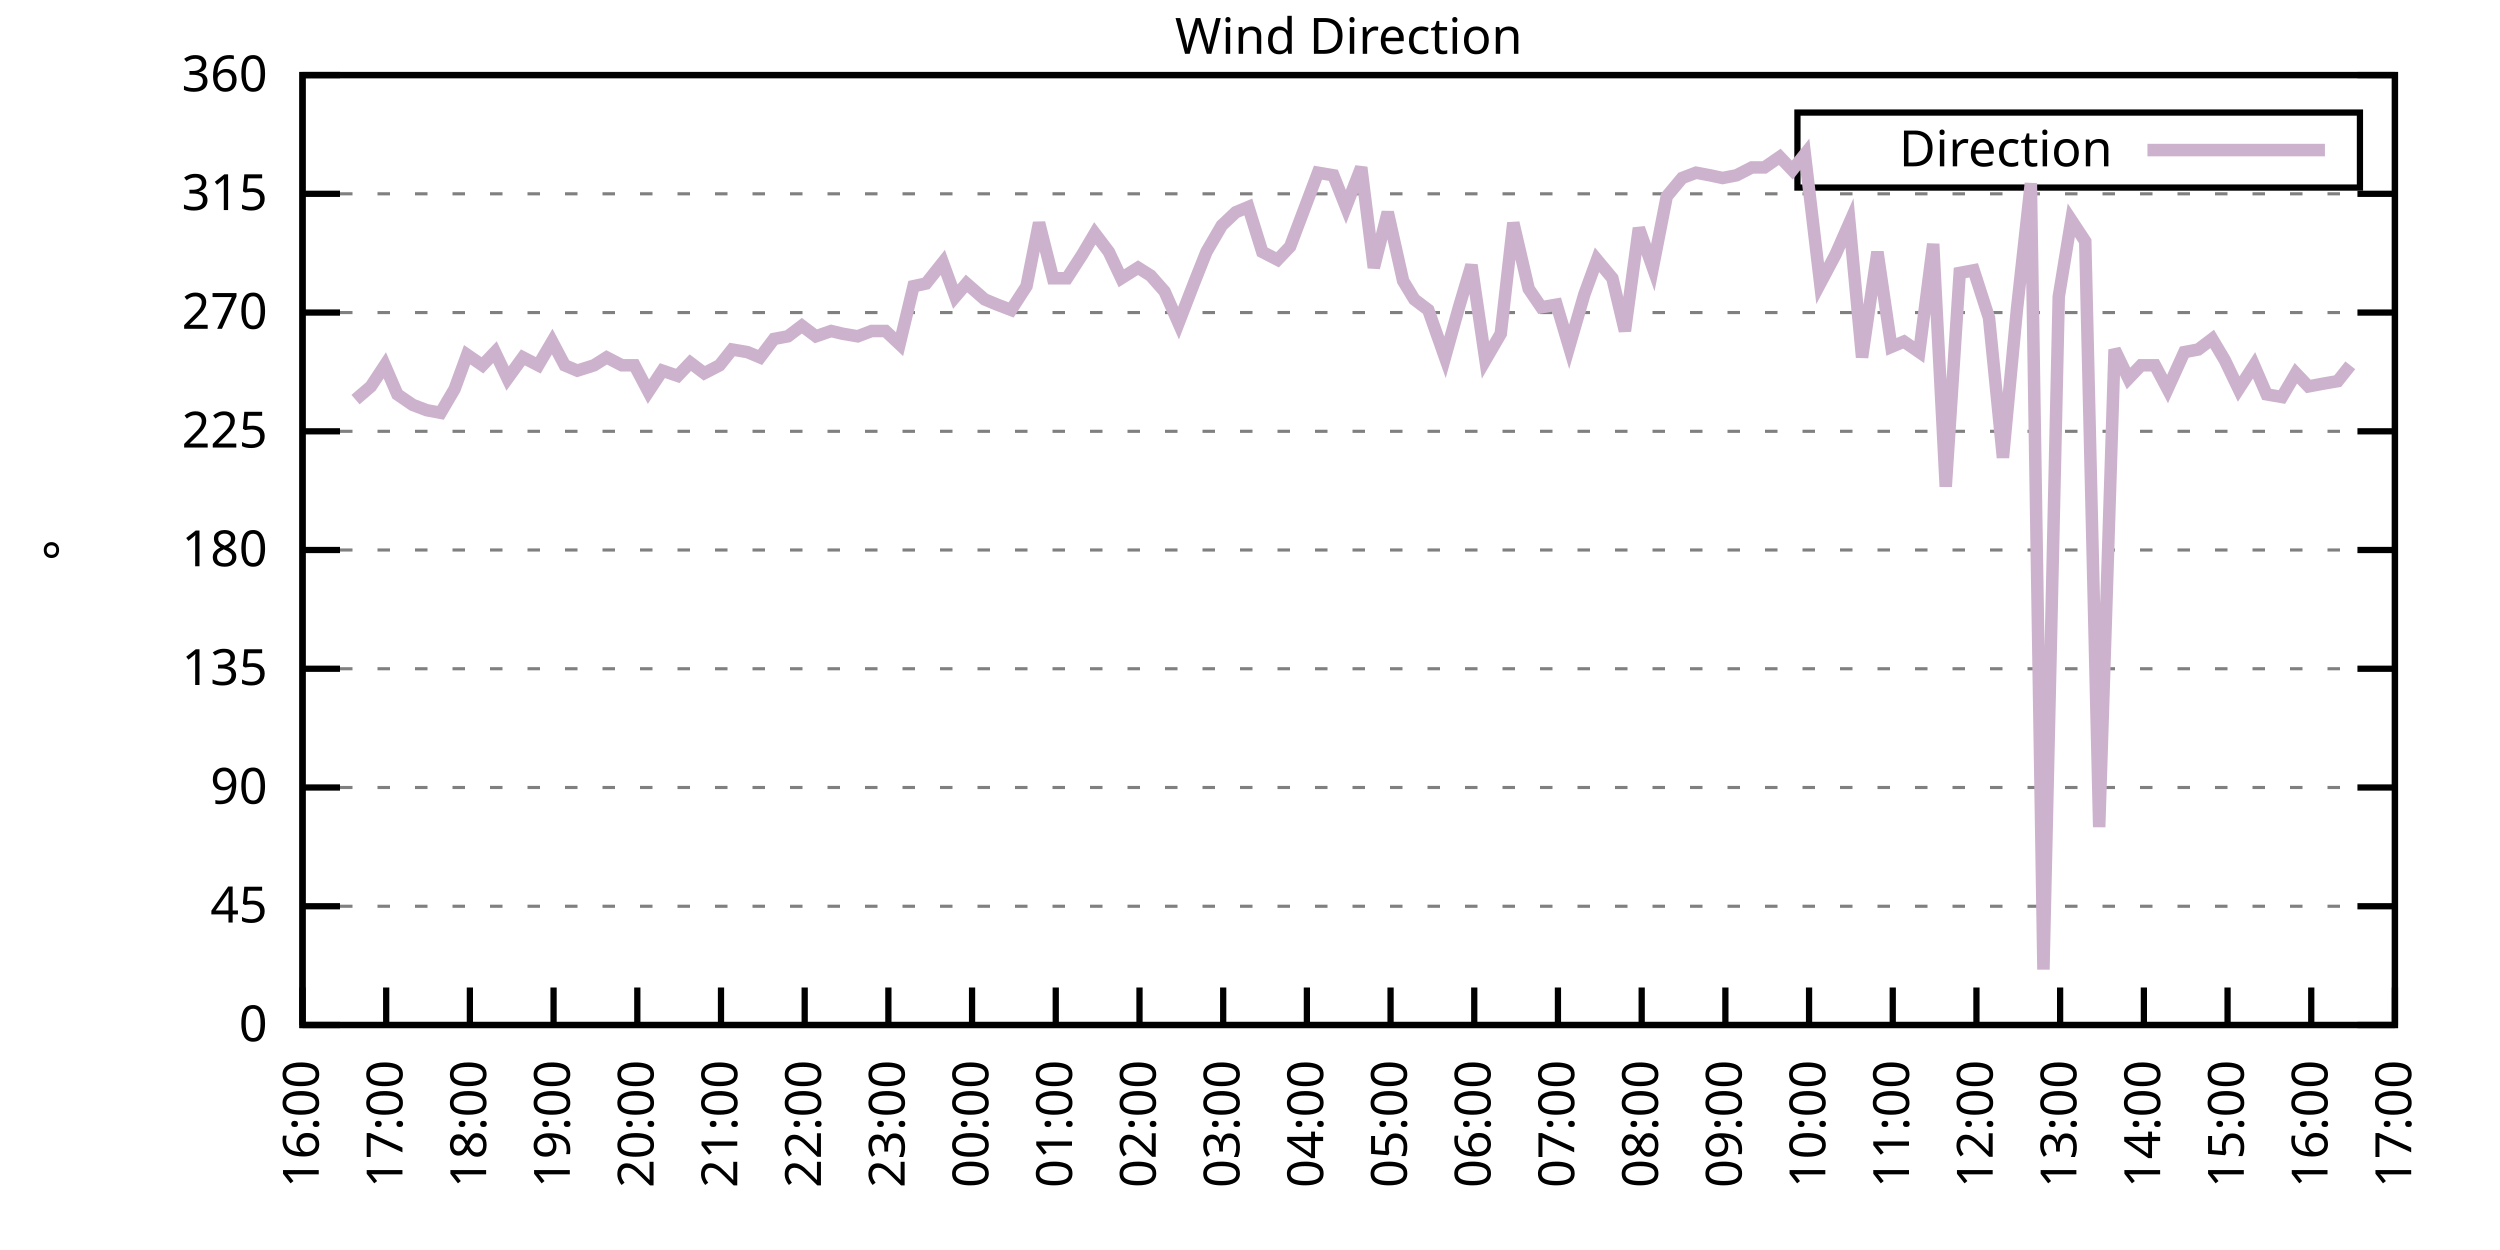
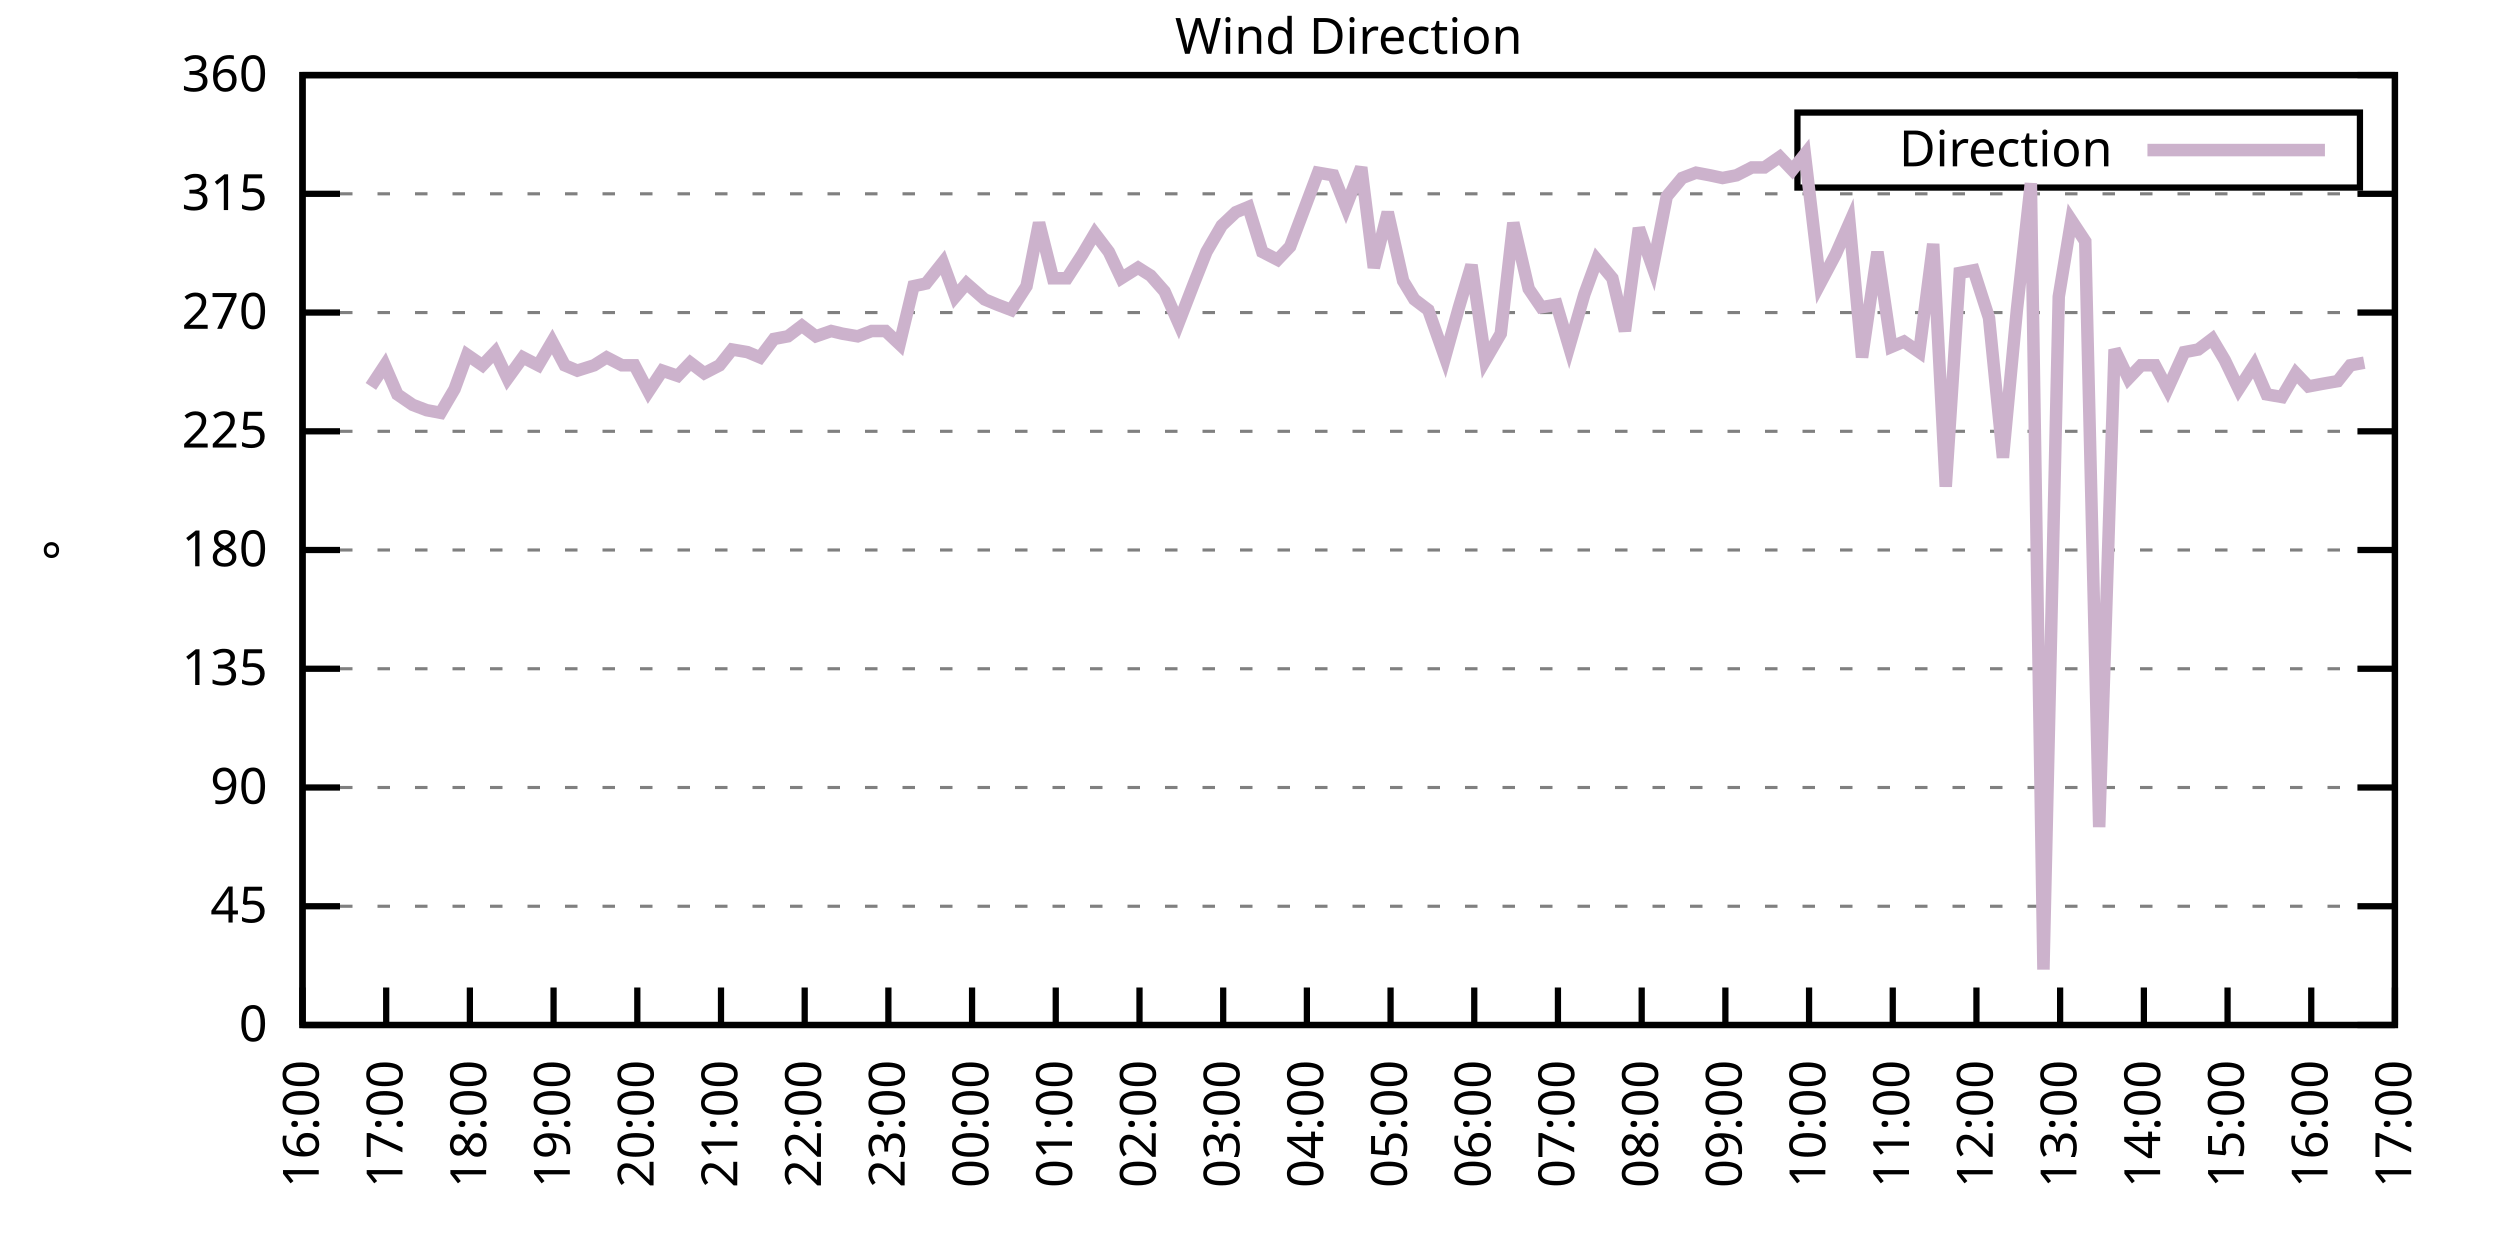
<svg xmlns="http://www.w3.org/2000/svg" xmlns:xlink="http://www.w3.org/1999/xlink" width="400" height="200" viewBox="0 0 400 200">
  <g id="gnuplot_canvas">
    <rect x="0" y="0" width="400" height="200" fill="none" />
    <defs>
      <circle id="gpDot" r="0.5" stroke-width="0.5" stroke="currentColor" />
      <path id="gpPt0" stroke-width="0.333" stroke="currentColor" d="M-1,0 h2 M0,-1 v2" />
      <path id="gpPt1" stroke-width="0.333" stroke="currentColor" d="M-1,-1 L1,1 M1,-1 L-1,1" />
      <path id="gpPt2" stroke-width="0.333" stroke="currentColor" d="M-1,0 L1,0 M0,-1 L0,1 M-1,-1 L1,1 M-1,1 L1,-1" />
      <rect id="gpPt3" stroke-width="0.333" stroke="currentColor" x="-1" y="-1" width="2" height="2" />
      <rect id="gpPt4" stroke-width="0.333" stroke="currentColor" fill="currentColor" x="-1" y="-1" width="2" height="2" />
      <circle id="gpPt5" stroke-width="0.333" stroke="currentColor" cx="0" cy="0" r="1" />
      <use xlink:href="#gpPt5" id="gpPt6" fill="currentColor" stroke="none" />
      <path id="gpPt7" stroke-width="0.333" stroke="currentColor" d="M0,-1.33 L-1.33,0.67 L1.33,0.67 z" />
      <use xlink:href="#gpPt7" id="gpPt8" fill="currentColor" stroke="none" />
      <use xlink:href="#gpPt7" id="gpPt9" stroke="currentColor" transform="rotate(180)" />
      <use xlink:href="#gpPt9" id="gpPt10" fill="currentColor" stroke="none" />
      <use xlink:href="#gpPt3" id="gpPt11" stroke="currentColor" transform="rotate(45)" />
      <use xlink:href="#gpPt11" id="gpPt12" fill="currentColor" stroke="none" />
      <path id="gpPt13" stroke-width="0.333" stroke="currentColor" d="M0,1.330 L1.265,0.411 L0.782,-1.067 L-0.782,-1.076 L-1.265,0.411 z" />
      <use xlink:href="#gpPt13" id="gpPt14" fill="currentColor" stroke="none" />
      <filter id="textbox" filterUnits="objectBoundingBox" x="0" y="0" height="1" width="1">
        <feFlood flood-color="white" flood-opacity="1" result="bgnd" />
        <feComposite in="SourceGraphic" in2="bgnd" operator="atop" />
      </filter>
      <filter id="greybox" filterUnits="objectBoundingBox" x="0" y="0" height="1" width="1">
        <feFlood flood-color="lightgrey" flood-opacity="1" result="grey" />
        <feComposite in="SourceGraphic" in2="grey" operator="atop" />
      </filter>
    </defs>
    <g fill="none" color="white" stroke="currentColor" stroke-width="1.00" stroke-linecap="butt" stroke-linejoin="miter">
</g>
    <g fill="none" color="black" stroke="currentColor" stroke-width="1.00" stroke-linecap="butt" stroke-linejoin="miter">
      <g stroke="none" shape-rendering="crispEdges">
        <polygon fill="rgb(255, 255, 255)" points="48.40,164.00 383.18,164.00 383.18,12.02 48.40,12.02 " />
      </g>
    </g>
    <g fill="none" color="black" stroke="currentColor" stroke-width="1.00" stroke-linecap="butt" stroke-linejoin="miter">
</g>
    <g fill="none" color="black" stroke="black" stroke-width="0.50" stroke-linecap="butt" stroke-linejoin="miter">
</g>
    <g fill="none" color="gray" stroke="currentColor" stroke-width="0.50" stroke-linecap="butt" stroke-linejoin="miter">
      <path stroke="gray" stroke-dasharray="2,4" class="gridline" d="M48.40,164.00 L383.19,164.00  " />
    </g>
    <g fill="none" color="gray" stroke="gray" stroke-width="1.00" stroke-linecap="butt" stroke-linejoin="miter">
</g>
    <g fill="none" color="black" stroke="currentColor" stroke-width="1.00" stroke-linecap="butt" stroke-linejoin="miter">
      <path stroke="black" d="M48.40,164.00 L54.40,164.00 M383.19,164.00 L377.19,164.00  " />
      <g transform="translate(42.80,166.60)" stroke="none" fill="black" font-family="Sans" font-size="8.00" text-anchor="end">
        <text>
          <tspan font-family="Sans"> 0</tspan>
        </text>
      </g>
    </g>
    <g fill="none" color="black" stroke="currentColor" stroke-width="1.00" stroke-linecap="butt" stroke-linejoin="miter">
</g>
    <g fill="none" color="black" stroke="black" stroke-width="0.50" stroke-linecap="butt" stroke-linejoin="miter">
</g>
    <g fill="none" color="gray" stroke="currentColor" stroke-width="0.50" stroke-linecap="butt" stroke-linejoin="miter">
      <path stroke="gray" stroke-dasharray="2,4" class="gridline" d="M48.40,145.00 L383.19,145.00  " />
    </g>
    <g fill="none" color="gray" stroke="gray" stroke-width="1.00" stroke-linecap="butt" stroke-linejoin="miter">
</g>
    <g fill="none" color="black" stroke="currentColor" stroke-width="1.00" stroke-linecap="butt" stroke-linejoin="miter">
      <path stroke="black" d="M48.40,145.00 L54.40,145.00 M383.19,145.00 L377.19,145.00  " />
      <g transform="translate(42.80,147.60)" stroke="none" fill="black" font-family="Sans" font-size="8.00" text-anchor="end">
        <text>
          <tspan font-family="Sans"> 45</tspan>
        </text>
      </g>
    </g>
    <g fill="none" color="black" stroke="currentColor" stroke-width="1.00" stroke-linecap="butt" stroke-linejoin="miter">
</g>
    <g fill="none" color="black" stroke="black" stroke-width="0.50" stroke-linecap="butt" stroke-linejoin="miter">
</g>
    <g fill="none" color="gray" stroke="currentColor" stroke-width="0.50" stroke-linecap="butt" stroke-linejoin="miter">
      <path stroke="gray" stroke-dasharray="2,4" class="gridline" d="M48.40,126.00 L383.19,126.00  " />
    </g>
    <g fill="none" color="gray" stroke="gray" stroke-width="1.00" stroke-linecap="butt" stroke-linejoin="miter">
</g>
    <g fill="none" color="black" stroke="currentColor" stroke-width="1.00" stroke-linecap="butt" stroke-linejoin="miter">
      <path stroke="black" d="M48.40,126.00 L54.40,126.00 M383.19,126.00 L377.19,126.00  " />
      <g transform="translate(42.80,128.60)" stroke="none" fill="black" font-family="Sans" font-size="8.00" text-anchor="end">
        <text>
          <tspan font-family="Sans"> 90</tspan>
        </text>
      </g>
    </g>
    <g fill="none" color="black" stroke="currentColor" stroke-width="1.00" stroke-linecap="butt" stroke-linejoin="miter">
</g>
    <g fill="none" color="black" stroke="black" stroke-width="0.50" stroke-linecap="butt" stroke-linejoin="miter">
</g>
    <g fill="none" color="gray" stroke="currentColor" stroke-width="0.50" stroke-linecap="butt" stroke-linejoin="miter">
      <path stroke="gray" stroke-dasharray="2,4" class="gridline" d="M48.40,107.00 L383.19,107.00  " />
    </g>
    <g fill="none" color="gray" stroke="gray" stroke-width="1.00" stroke-linecap="butt" stroke-linejoin="miter">
</g>
    <g fill="none" color="black" stroke="currentColor" stroke-width="1.00" stroke-linecap="butt" stroke-linejoin="miter">
      <path stroke="black" d="M48.40,107.00 L54.40,107.00 M383.19,107.00 L377.19,107.00  " />
      <g transform="translate(42.80,109.60)" stroke="none" fill="black" font-family="Sans" font-size="8.00" text-anchor="end">
        <text>
          <tspan font-family="Sans"> 135</tspan>
        </text>
      </g>
    </g>
    <g fill="none" color="black" stroke="currentColor" stroke-width="1.00" stroke-linecap="butt" stroke-linejoin="miter">
</g>
    <g fill="none" color="black" stroke="black" stroke-width="0.50" stroke-linecap="butt" stroke-linejoin="miter">
</g>
    <g fill="none" color="gray" stroke="currentColor" stroke-width="0.50" stroke-linecap="butt" stroke-linejoin="miter">
      <path stroke="gray" stroke-dasharray="2,4" class="gridline" d="M48.40,88.00 L383.19,88.00  " />
    </g>
    <g fill="none" color="gray" stroke="gray" stroke-width="1.00" stroke-linecap="butt" stroke-linejoin="miter">
</g>
    <g fill="none" color="black" stroke="currentColor" stroke-width="1.00" stroke-linecap="butt" stroke-linejoin="miter">
      <path stroke="black" d="M48.40,88.00 L54.40,88.00 M383.19,88.00 L377.19,88.00  " />
      <g transform="translate(42.80,90.60)" stroke="none" fill="black" font-family="Sans" font-size="8.00" text-anchor="end">
        <text>
          <tspan font-family="Sans"> 180</tspan>
        </text>
      </g>
    </g>
    <g fill="none" color="black" stroke="currentColor" stroke-width="1.00" stroke-linecap="butt" stroke-linejoin="miter">
</g>
    <g fill="none" color="black" stroke="black" stroke-width="0.50" stroke-linecap="butt" stroke-linejoin="miter">
</g>
    <g fill="none" color="gray" stroke="currentColor" stroke-width="0.50" stroke-linecap="butt" stroke-linejoin="miter">
      <path stroke="gray" stroke-dasharray="2,4" class="gridline" d="M48.40,69.01 L383.19,69.01  " />
    </g>
    <g fill="none" color="gray" stroke="gray" stroke-width="1.00" stroke-linecap="butt" stroke-linejoin="miter">
</g>
    <g fill="none" color="black" stroke="currentColor" stroke-width="1.00" stroke-linecap="butt" stroke-linejoin="miter">
      <path stroke="black" d="M48.40,69.01 L54.40,69.01 M383.19,69.01 L377.19,69.01  " />
      <g transform="translate(42.80,71.61)" stroke="none" fill="black" font-family="Sans" font-size="8.00" text-anchor="end">
        <text>
          <tspan font-family="Sans"> 225</tspan>
        </text>
      </g>
    </g>
    <g fill="none" color="black" stroke="currentColor" stroke-width="1.00" stroke-linecap="butt" stroke-linejoin="miter">
</g>
    <g fill="none" color="black" stroke="black" stroke-width="0.50" stroke-linecap="butt" stroke-linejoin="miter">
</g>
    <g fill="none" color="gray" stroke="currentColor" stroke-width="0.50" stroke-linecap="butt" stroke-linejoin="miter">
      <path stroke="gray" stroke-dasharray="2,4" class="gridline" d="M48.40,50.01 L383.19,50.01  " />
    </g>
    <g fill="none" color="gray" stroke="gray" stroke-width="1.00" stroke-linecap="butt" stroke-linejoin="miter">
</g>
    <g fill="none" color="black" stroke="currentColor" stroke-width="1.00" stroke-linecap="butt" stroke-linejoin="miter">
      <path stroke="black" d="M48.40,50.01 L54.40,50.01 M383.19,50.01 L377.19,50.01  " />
      <g transform="translate(42.80,52.61)" stroke="none" fill="black" font-family="Sans" font-size="8.00" text-anchor="end">
        <text>
          <tspan font-family="Sans"> 270</tspan>
        </text>
      </g>
    </g>
    <g fill="none" color="black" stroke="currentColor" stroke-width="1.00" stroke-linecap="butt" stroke-linejoin="miter">
</g>
    <g fill="none" color="black" stroke="black" stroke-width="0.50" stroke-linecap="butt" stroke-linejoin="miter">
</g>
    <g fill="none" color="gray" stroke="currentColor" stroke-width="0.50" stroke-linecap="butt" stroke-linejoin="miter">
      <path stroke="gray" stroke-dasharray="2,4" class="gridline" d="M48.40,31.01 L383.19,31.01  " />
    </g>
    <g fill="none" color="gray" stroke="gray" stroke-width="1.00" stroke-linecap="butt" stroke-linejoin="miter">
</g>
    <g fill="none" color="black" stroke="currentColor" stroke-width="1.00" stroke-linecap="butt" stroke-linejoin="miter">
      <path stroke="black" d="M48.40,31.01 L54.40,31.01 M383.19,31.01 L377.19,31.01  " />
      <g transform="translate(42.80,33.61)" stroke="none" fill="black" font-family="Sans" font-size="8.00" text-anchor="end">
        <text>
          <tspan font-family="Sans"> 315</tspan>
        </text>
      </g>
    </g>
    <g fill="none" color="black" stroke="currentColor" stroke-width="1.00" stroke-linecap="butt" stroke-linejoin="miter">
</g>
    <g fill="none" color="black" stroke="black" stroke-width="0.50" stroke-linecap="butt" stroke-linejoin="miter">
</g>
    <g fill="none" color="gray" stroke="currentColor" stroke-width="0.50" stroke-linecap="butt" stroke-linejoin="miter">
      <path stroke="gray" stroke-dasharray="2,4" class="gridline" d="M48.40,12.01 L383.19,12.01  " />
    </g>
    <g fill="none" color="gray" stroke="gray" stroke-width="1.00" stroke-linecap="butt" stroke-linejoin="miter">
</g>
    <g fill="none" color="black" stroke="currentColor" stroke-width="1.00" stroke-linecap="butt" stroke-linejoin="miter">
      <path stroke="black" d="M48.40,12.01 L54.40,12.01 M383.19,12.01 L377.19,12.01  " />
      <g transform="translate(42.80,14.61)" stroke="none" fill="black" font-family="Sans" font-size="8.00" text-anchor="end">
        <text>
          <tspan font-family="Sans"> 360</tspan>
        </text>
      </g>
    </g>
    <g fill="none" color="black" stroke="currentColor" stroke-width="1.00" stroke-linecap="butt" stroke-linejoin="miter">
      <path stroke="black" d="M48.40,164.00 L48.40,158.00  " />
      <g transform="translate(51.00,169.60) rotate(270.00)" stroke="none" fill="black" font-family="Sans" font-size="8.00" text-anchor="end">
        <text>
          <tspan font-family="Sans">16:00</tspan>
        </text>
      </g>
    </g>
    <g fill="none" color="black" stroke="currentColor" stroke-width="1.00" stroke-linecap="butt" stroke-linejoin="miter">
      <path stroke="black" d="M61.79,164.00 L61.79,158.00  " />
      <g transform="translate(64.39,169.60) rotate(270.00)" stroke="none" fill="black" font-family="Sans" font-size="8.00" text-anchor="end">
        <text>
          <tspan font-family="Sans">17:00</tspan>
        </text>
      </g>
    </g>
    <g fill="none" color="black" stroke="currentColor" stroke-width="1.00" stroke-linecap="butt" stroke-linejoin="miter">
      <path stroke="black" d="M75.18,164.00 L75.18,158.00  " />
      <g transform="translate(77.78,169.60) rotate(270.00)" stroke="none" fill="black" font-family="Sans" font-size="8.00" text-anchor="end">
        <text>
          <tspan font-family="Sans">18:00</tspan>
        </text>
      </g>
    </g>
    <g fill="none" color="black" stroke="currentColor" stroke-width="1.00" stroke-linecap="butt" stroke-linejoin="miter">
      <path stroke="black" d="M88.57,164.00 L88.57,158.00  " />
      <g transform="translate(91.17,169.60) rotate(270.00)" stroke="none" fill="black" font-family="Sans" font-size="8.00" text-anchor="end">
        <text>
          <tspan font-family="Sans">19:00</tspan>
        </text>
      </g>
    </g>
    <g fill="none" color="black" stroke="currentColor" stroke-width="1.00" stroke-linecap="butt" stroke-linejoin="miter">
      <path stroke="black" d="M101.97,164.00 L101.97,158.00  " />
      <g transform="translate(104.57,169.60) rotate(270.00)" stroke="none" fill="black" font-family="Sans" font-size="8.00" text-anchor="end">
        <text>
          <tspan font-family="Sans">20:00</tspan>
        </text>
      </g>
    </g>
    <g fill="none" color="black" stroke="currentColor" stroke-width="1.00" stroke-linecap="butt" stroke-linejoin="miter">
      <path stroke="black" d="M115.36,164.00 L115.36,158.00  " />
      <g transform="translate(117.96,169.60) rotate(270.00)" stroke="none" fill="black" font-family="Sans" font-size="8.00" text-anchor="end">
        <text>
          <tspan font-family="Sans">21:00</tspan>
        </text>
      </g>
    </g>
    <g fill="none" color="black" stroke="currentColor" stroke-width="1.00" stroke-linecap="butt" stroke-linejoin="miter">
      <path stroke="black" d="M128.75,164.00 L128.75,158.00  " />
      <g transform="translate(131.35,169.60) rotate(270.00)" stroke="none" fill="black" font-family="Sans" font-size="8.00" text-anchor="end">
        <text>
          <tspan font-family="Sans">22:00</tspan>
        </text>
      </g>
    </g>
    <g fill="none" color="black" stroke="currentColor" stroke-width="1.00" stroke-linecap="butt" stroke-linejoin="miter">
      <path stroke="black" d="M142.14,164.00 L142.14,158.00  " />
      <g transform="translate(144.74,169.60) rotate(270.00)" stroke="none" fill="black" font-family="Sans" font-size="8.00" text-anchor="end">
        <text>
          <tspan font-family="Sans">23:00</tspan>
        </text>
      </g>
    </g>
    <g fill="none" color="black" stroke="currentColor" stroke-width="1.00" stroke-linecap="butt" stroke-linejoin="miter">
      <path stroke="black" d="M155.53,164.00 L155.53,158.00  " />
      <g transform="translate(158.13,169.60) rotate(270.00)" stroke="none" fill="black" font-family="Sans" font-size="8.00" text-anchor="end">
        <text>
          <tspan font-family="Sans">00:00</tspan>
        </text>
      </g>
    </g>
    <g fill="none" color="black" stroke="currentColor" stroke-width="1.00" stroke-linecap="butt" stroke-linejoin="miter">
      <path stroke="black" d="M168.92,164.00 L168.92,158.00  " />
      <g transform="translate(171.52,169.60) rotate(270.00)" stroke="none" fill="black" font-family="Sans" font-size="8.00" text-anchor="end">
        <text>
          <tspan font-family="Sans">01:00</tspan>
        </text>
      </g>
    </g>
    <g fill="none" color="black" stroke="currentColor" stroke-width="1.00" stroke-linecap="butt" stroke-linejoin="miter">
      <path stroke="black" d="M182.32,164.00 L182.32,158.00  " />
      <g transform="translate(184.92,169.60) rotate(270.00)" stroke="none" fill="black" font-family="Sans" font-size="8.00" text-anchor="end">
        <text>
          <tspan font-family="Sans">02:00</tspan>
        </text>
      </g>
    </g>
    <g fill="none" color="black" stroke="currentColor" stroke-width="1.00" stroke-linecap="butt" stroke-linejoin="miter">
      <path stroke="black" d="M195.71,164.00 L195.71,158.00  " />
      <g transform="translate(198.31,169.60) rotate(270.00)" stroke="none" fill="black" font-family="Sans" font-size="8.00" text-anchor="end">
        <text>
          <tspan font-family="Sans">03:00</tspan>
        </text>
      </g>
    </g>
    <g fill="none" color="black" stroke="currentColor" stroke-width="1.00" stroke-linecap="butt" stroke-linejoin="miter">
      <path stroke="black" d="M209.10,164.00 L209.10,158.00  " />
      <g transform="translate(211.70,169.60) rotate(270.00)" stroke="none" fill="black" font-family="Sans" font-size="8.00" text-anchor="end">
        <text>
          <tspan font-family="Sans">04:00</tspan>
        </text>
      </g>
    </g>
    <g fill="none" color="black" stroke="currentColor" stroke-width="1.00" stroke-linecap="butt" stroke-linejoin="miter">
      <path stroke="black" d="M222.49,164.00 L222.49,158.00  " />
      <g transform="translate(225.09,169.60) rotate(270.00)" stroke="none" fill="black" font-family="Sans" font-size="8.00" text-anchor="end">
        <text>
          <tspan font-family="Sans">05:00</tspan>
        </text>
      </g>
    </g>
    <g fill="none" color="black" stroke="currentColor" stroke-width="1.00" stroke-linecap="butt" stroke-linejoin="miter">
      <path stroke="black" d="M235.88,164.00 L235.88,158.00  " />
      <g transform="translate(238.48,169.60) rotate(270.00)" stroke="none" fill="black" font-family="Sans" font-size="8.00" text-anchor="end">
        <text>
          <tspan font-family="Sans">06:00</tspan>
        </text>
      </g>
    </g>
    <g fill="none" color="black" stroke="currentColor" stroke-width="1.00" stroke-linecap="butt" stroke-linejoin="miter">
      <path stroke="black" d="M249.27,164.00 L249.27,158.00  " />
      <g transform="translate(251.87,169.60) rotate(270.00)" stroke="none" fill="black" font-family="Sans" font-size="8.00" text-anchor="end">
        <text>
          <tspan font-family="Sans">07:00</tspan>
        </text>
      </g>
    </g>
    <g fill="none" color="black" stroke="currentColor" stroke-width="1.00" stroke-linecap="butt" stroke-linejoin="miter">
      <path stroke="black" d="M262.67,164.00 L262.67,158.00  " />
      <g transform="translate(265.27,169.60) rotate(270.00)" stroke="none" fill="black" font-family="Sans" font-size="8.00" text-anchor="end">
        <text>
          <tspan font-family="Sans">08:00</tspan>
        </text>
      </g>
    </g>
    <g fill="none" color="black" stroke="currentColor" stroke-width="1.00" stroke-linecap="butt" stroke-linejoin="miter">
      <path stroke="black" d="M276.06,164.00 L276.06,158.00  " />
      <g transform="translate(278.66,169.60) rotate(270.00)" stroke="none" fill="black" font-family="Sans" font-size="8.00" text-anchor="end">
        <text>
          <tspan font-family="Sans">09:00</tspan>
        </text>
      </g>
    </g>
    <g fill="none" color="black" stroke="currentColor" stroke-width="1.00" stroke-linecap="butt" stroke-linejoin="miter">
      <path stroke="black" d="M289.45,164.00 L289.45,158.00  " />
      <g transform="translate(292.05,169.60) rotate(270.00)" stroke="none" fill="black" font-family="Sans" font-size="8.00" text-anchor="end">
        <text>
          <tspan font-family="Sans">10:00</tspan>
        </text>
      </g>
    </g>
    <g fill="none" color="black" stroke="currentColor" stroke-width="1.00" stroke-linecap="butt" stroke-linejoin="miter">
      <path stroke="black" d="M302.84,164.00 L302.84,158.00  " />
      <g transform="translate(305.44,169.60) rotate(270.00)" stroke="none" fill="black" font-family="Sans" font-size="8.00" text-anchor="end">
        <text>
          <tspan font-family="Sans">11:00</tspan>
        </text>
      </g>
    </g>
    <g fill="none" color="black" stroke="currentColor" stroke-width="1.00" stroke-linecap="butt" stroke-linejoin="miter">
      <path stroke="black" d="M316.23,164.00 L316.23,158.00  " />
      <g transform="translate(318.83,169.60) rotate(270.00)" stroke="none" fill="black" font-family="Sans" font-size="8.00" text-anchor="end">
        <text>
          <tspan font-family="Sans">12:00</tspan>
        </text>
      </g>
    </g>
    <g fill="none" color="black" stroke="currentColor" stroke-width="1.00" stroke-linecap="butt" stroke-linejoin="miter">
      <path stroke="black" d="M329.62,164.00 L329.62,158.00  " />
      <g transform="translate(332.22,169.60) rotate(270.00)" stroke="none" fill="black" font-family="Sans" font-size="8.00" text-anchor="end">
        <text>
          <tspan font-family="Sans">13:00</tspan>
        </text>
      </g>
    </g>
    <g fill="none" color="black" stroke="currentColor" stroke-width="1.00" stroke-linecap="butt" stroke-linejoin="miter">
      <path stroke="black" d="M343.02,164.00 L343.02,158.00  " />
      <g transform="translate(345.62,169.60) rotate(270.00)" stroke="none" fill="black" font-family="Sans" font-size="8.00" text-anchor="end">
        <text>
          <tspan font-family="Sans">14:00</tspan>
        </text>
      </g>
    </g>
    <g fill="none" color="black" stroke="currentColor" stroke-width="1.00" stroke-linecap="butt" stroke-linejoin="miter">
      <path stroke="black" d="M356.41,164.00 L356.41,158.00  " />
      <g transform="translate(359.01,169.60) rotate(270.00)" stroke="none" fill="black" font-family="Sans" font-size="8.00" text-anchor="end">
        <text>
          <tspan font-family="Sans">15:00</tspan>
        </text>
      </g>
    </g>
    <g fill="none" color="black" stroke="currentColor" stroke-width="1.00" stroke-linecap="butt" stroke-linejoin="miter">
      <path stroke="black" d="M369.80,164.00 L369.80,158.00  " />
      <g transform="translate(372.40,169.60) rotate(270.00)" stroke="none" fill="black" font-family="Sans" font-size="8.00" text-anchor="end">
        <text>
          <tspan font-family="Sans">16:00</tspan>
        </text>
      </g>
    </g>
    <g fill="none" color="black" stroke="currentColor" stroke-width="1.00" stroke-linecap="butt" stroke-linejoin="miter">
      <path stroke="black" d="M383.19,164.00 L383.19,158.00  " />
      <g transform="translate(385.79,169.60) rotate(270.00)" stroke="none" fill="black" font-family="Sans" font-size="8.00" text-anchor="end">
        <text>
          <tspan font-family="Sans">17:00</tspan>
        </text>
      </g>
    </g>
    <g fill="none" color="black" stroke="currentColor" stroke-width="1.00" stroke-linecap="butt" stroke-linejoin="miter">
</g>
    <g fill="none" color="black" stroke="currentColor" stroke-width="1.00" stroke-linecap="butt" stroke-linejoin="miter">
      <path stroke="black" d="M48.40,12.01 L48.40,164.00 L383.19,164.00 L383.19,12.01 L48.40,12.01 Z  " />
    </g>
    <g fill="none" color="black" stroke="currentColor" stroke-width="1.00" stroke-linecap="butt" stroke-linejoin="miter">
</g>
    <g fill="none" color="black" stroke="currentColor" stroke-width="1.00" stroke-linecap="butt" stroke-linejoin="miter">
      <path stroke="black" d="M287.59,30.01 L287.59,18.01 L377.59,18.01 L377.59,30.01 L287.59,30.01 Z  " />
    </g>
    <g id="Wind_direction_plot_1">
      <g fill="none" color="white" stroke="black" stroke-width="2.00" stroke-linecap="butt" stroke-linejoin="miter">
</g>
      <g fill="none" color="black" stroke="currentColor" stroke-width="2.00" stroke-linecap="butt" stroke-linejoin="miter">
        <g transform="translate(337.99,26.61)" stroke="none" fill="black" font-family="Sans" font-size="8.00" text-anchor="end">
          <text>
            <tspan font-family="Sans">Direction</tspan>
          </text>
        </g>
      </g>
      <g fill="none" color="black" stroke="currentColor" stroke-width="2.00" stroke-linecap="butt" stroke-linejoin="miter">
-         <path stroke="rgb(204, 178, 204)" d="M343.59,24.01 L371.99,24.01 M56.88,63.94 L59.34,61.83 L61.57,58.45 L63.58,63.10 L66.03,64.78 L68.26,65.63   L70.50,66.05 L72.73,62.25 L74.74,56.76 L77.19,58.45 L79.20,56.34 L81.21,60.56 L83.66,57.18 L86.12,58.45   L88.35,54.65 L90.36,58.45 L92.37,59.30 L95.05,58.45 L97.06,57.18 L99.51,58.45 L101.52,58.45 L103.75,62.67   L105.98,59.30 L108.44,60.14 L110.45,58.03 L112.68,59.72 L115.13,58.45 L117.14,55.92 L119.60,56.34 L121.61,57.18   L123.84,54.23 L126.07,53.81 L128.30,52.12 L130.54,53.81 L132.99,52.96 L134.78,53.39 L137.23,53.81 L139.46,52.96   L141.69,52.96 L143.93,55.07 L146.16,45.79 L148.17,45.36 L150.85,41.99 L152.85,47.47 L154.64,45.36 L157.54,47.90   L159.55,48.74 L161.78,49.59 L164.24,45.79 L166.25,35.65 L168.48,44.52 L170.71,44.52 L173.17,40.72 L175.17,37.34   L177.41,40.30 L179.41,44.52 L182.09,42.83 L184.10,44.10 L186.33,46.63 L188.57,51.70 L191.02,45.36 L193.03,40.30   L195.48,36.08 L197.72,33.96 L199.73,33.12 L201.96,40.30 L204.41,41.56 L206.42,39.45 L208.65,33.54 L210.88,27.63   L213.34,28.05 L215.35,33.12 L217.80,26.79 L219.81,42.83 L222.04,33.96 L224.50,44.94 L226.29,47.90 L228.52,49.59   L231.20,57.18 L233.43,49.16 L235.44,42.41 L237.67,57.61 L240.12,53.39 L242.13,35.65 L244.59,46.21 L246.60,49.16   L249.05,48.74 L251.06,55.50 L253.51,47.05 L255.52,41.56 L257.98,44.52 L259.99,52.96 L262.22,36.50 L264.45,42.83   L266.68,31.43 L269.14,28.48 L271.37,27.63 L273.60,28.05 L275.61,28.48 L277.84,28.05 L280.30,26.79 L282.31,26.79   L284.76,25.10 L286.77,27.21 L288.78,24.68 L291.23,45.36 L293.69,40.72 L295.92,35.65 L297.93,57.18 L300.39,40.30   L302.62,55.50 L304.63,54.65 L307.08,56.34 L309.31,39.03 L311.32,77.87 L313.55,43.67 L315.79,43.25 L318.24,50.85   L320.47,73.23 L322.70,49.59 L324.94,29.32 L326.95,155.13 L329.40,47.47 L331.41,35.23 L333.64,38.61 L335.87,132.34   L338.33,55.92 L340.56,60.56 L342.57,58.45 L344.80,58.45 L346.81,62.25 L349.49,56.34 L351.72,55.92 L353.95,54.23   L355.96,57.61 L358.19,62.25 L360.65,58.45 L362.66,63.10 L365.11,63.52 L367.34,59.72 L369.35,61.83 L371.58,61.41   L374.04,60.98 L376.05,58.45  " />
+         <path stroke="rgb(204, 178, 204)" d="M343.59,24.01 L371.99,24.01 M59.34,61.83 L61.57,58.45 L63.58,63.10 L66.03,64.78 L68.26,65.63 L70.50,66.05   L72.73,62.25 L74.74,56.76 L77.19,58.45 L79.20,56.34 L81.21,60.56 L83.66,57.18 L86.12,58.45 L88.35,54.65   L90.36,58.45 L92.37,59.30 L95.05,58.45 L97.06,57.18 L99.51,58.45 L101.52,58.45 L103.75,62.67 L105.98,59.30   L108.44,60.14 L110.45,58.03 L112.68,59.72 L115.13,58.45 L117.14,55.92 L119.60,56.34 L121.61,57.18 L123.84,54.23   L126.07,53.81 L128.30,52.12 L130.54,53.81 L132.99,52.96 L134.78,53.39 L137.23,53.81 L139.46,52.96 L141.69,52.96   L143.93,55.07 L146.16,45.79 L148.17,45.36 L150.85,41.99 L152.85,47.47 L154.64,45.36 L157.54,47.90 L159.55,48.74   L161.78,49.59 L164.24,45.79 L166.25,35.65 L168.48,44.52 L170.71,44.52 L173.17,40.72 L175.17,37.34 L177.41,40.30   L179.41,44.52 L182.09,42.83 L184.10,44.10 L186.33,46.63 L188.57,51.70 L191.02,45.36 L193.03,40.30 L195.48,36.08   L197.72,33.96 L199.73,33.12 L201.96,40.30 L204.41,41.56 L206.42,39.45 L208.65,33.54 L210.88,27.63 L213.34,28.05   L215.35,33.12 L217.80,26.79 L219.81,42.83 L222.04,33.96 L224.50,44.94 L226.29,47.90 L228.52,49.59 L231.20,57.18   L233.43,49.16 L235.44,42.41 L237.67,57.61 L240.12,53.39 L242.13,35.65 L244.59,46.21 L246.60,49.16 L249.05,48.74   L251.06,55.50 L253.51,47.05 L255.52,41.56 L257.98,44.52 L259.99,52.96 L262.22,36.50 L264.45,42.83 L266.68,31.43   L269.14,28.48 L271.37,27.63 L273.60,28.05 L275.61,28.48 L277.84,28.05 L280.30,26.79 L282.31,26.79 L284.76,25.10   L286.77,27.21 L288.78,24.68 L291.23,45.36 L293.69,40.72 L295.92,35.65 L297.93,57.18 L300.39,40.30 L302.62,55.50   L304.63,54.65 L307.08,56.34 L309.31,39.03 L311.32,77.87 L313.55,43.67 L315.79,43.25 L318.24,50.85 L320.47,73.23   L322.70,49.59 L324.94,29.32 L326.95,155.13 L329.40,47.47 L331.41,35.23 L333.64,38.61 L335.87,132.34 L338.33,55.92   L340.56,60.56 L342.57,58.45 L344.80,58.45 L346.81,62.25 L349.49,56.34 L351.72,55.92 L353.95,54.23 L355.96,57.61   L358.19,62.25 L360.65,58.45 L362.66,63.10 L365.11,63.52 L367.34,59.72 L369.35,61.83 L371.58,61.41 L374.04,60.98   L376.05,58.45 L378.28,58.03  " />
      </g>
    </g>
    <g fill="none" color="black" stroke="currentColor" stroke-width="2.00" stroke-linecap="butt" stroke-linejoin="miter">
</g>
    <g fill="none" color="black" stroke="black" stroke-width="1.00" stroke-linecap="butt" stroke-linejoin="miter">
</g>
    <g fill="none" color="black" stroke="currentColor" stroke-width="1.00" stroke-linecap="butt" stroke-linejoin="miter">
      <path stroke="black" d="M48.40,12.01 L48.40,164.00 L383.19,164.00 L383.19,12.01 L48.40,12.01 Z  " />
      <g transform="translate(12.80,88.01) rotate(270.00)" stroke="none" fill="black" font-family="Sans" font-size="8.00" text-anchor="middle">
        <text>
          <tspan font-family="Sans">°</tspan>
        </text>
      </g>
    </g>
    <g fill="none" color="black" stroke="currentColor" stroke-width="1.00" stroke-linecap="butt" stroke-linejoin="miter">
</g>
    <g fill="none" color="black" stroke="currentColor" stroke-width="1.00" stroke-linecap="butt" stroke-linejoin="miter">
      <g transform="translate(215.79,8.61)" stroke="none" fill="black" font-family="Sans" font-size="8.00" text-anchor="middle">
        <text>
          <tspan font-family="Sans">Wind Direction</tspan>
        </text>
      </g>
    </g>
    <g fill="none" color="black" stroke="currentColor" stroke-width="1.00" stroke-linecap="butt" stroke-linejoin="miter">
</g>
  </g>
</svg>
